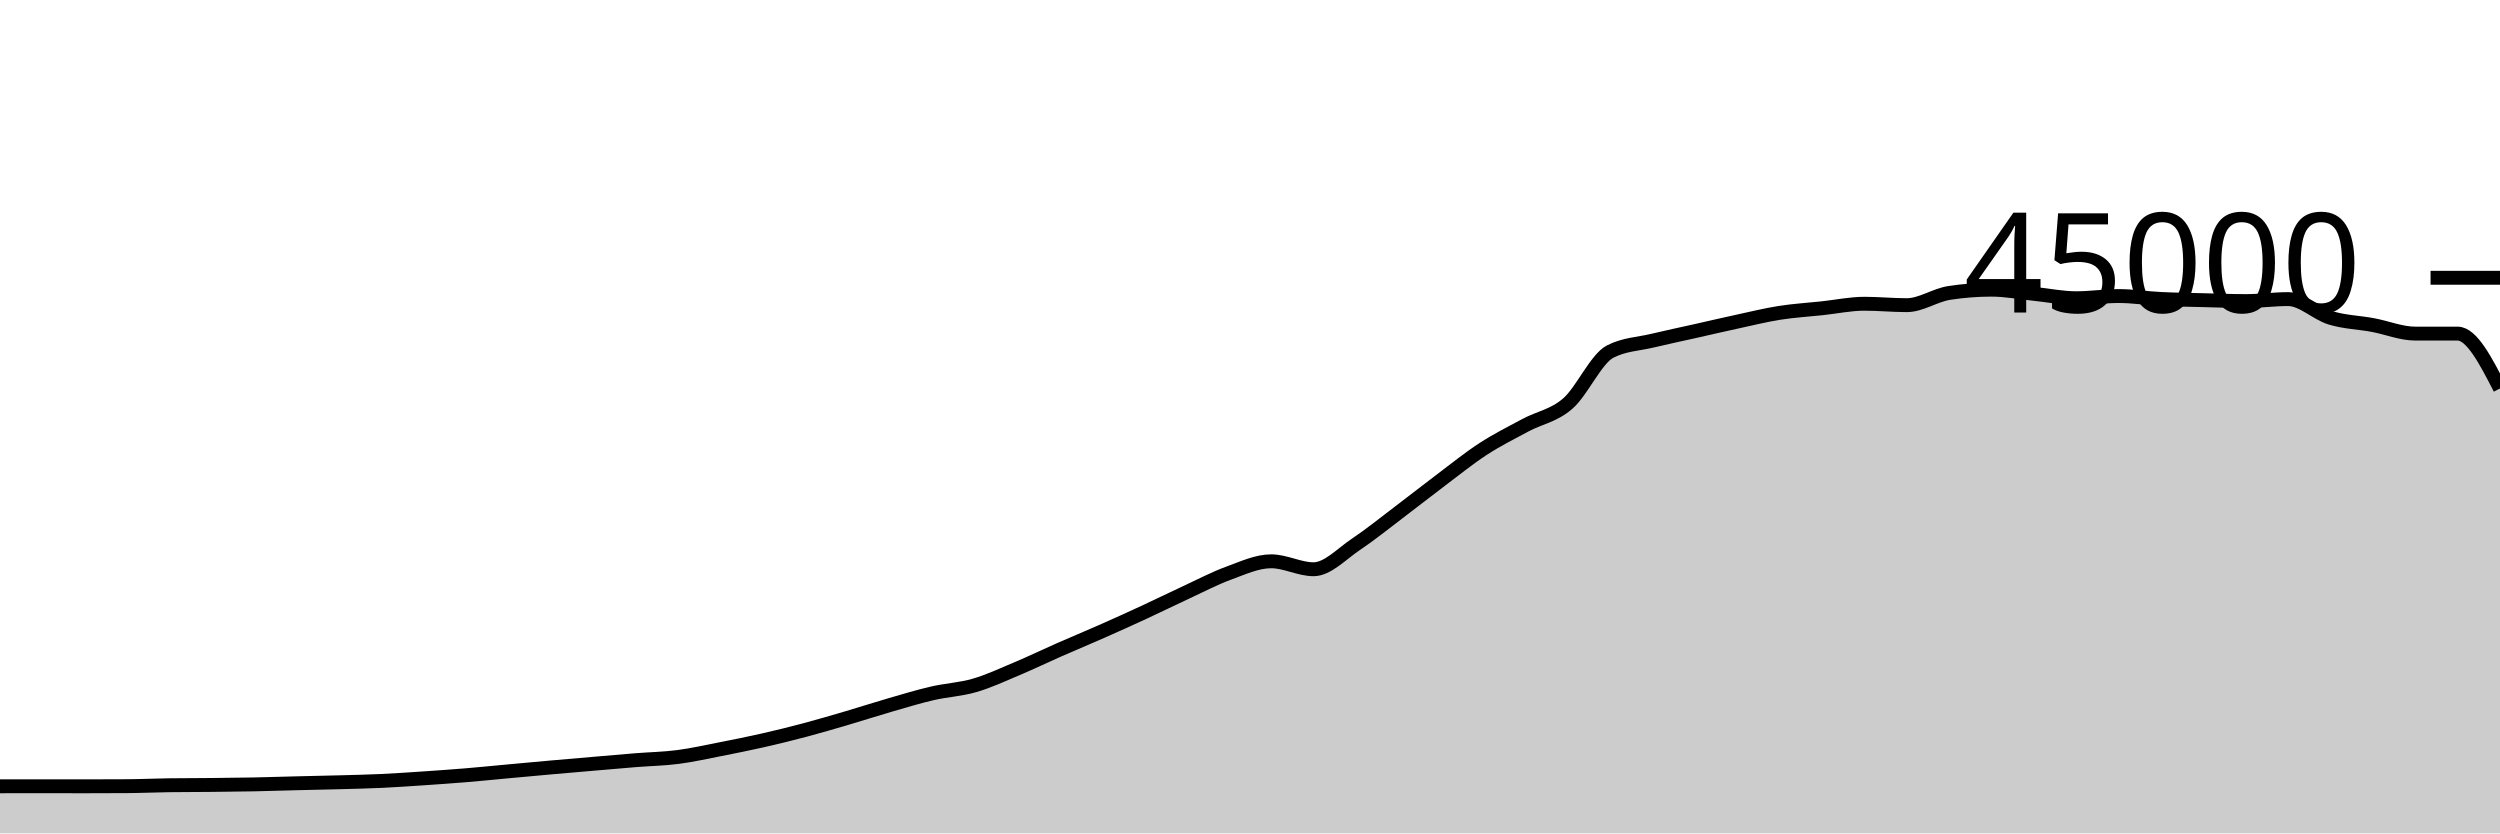
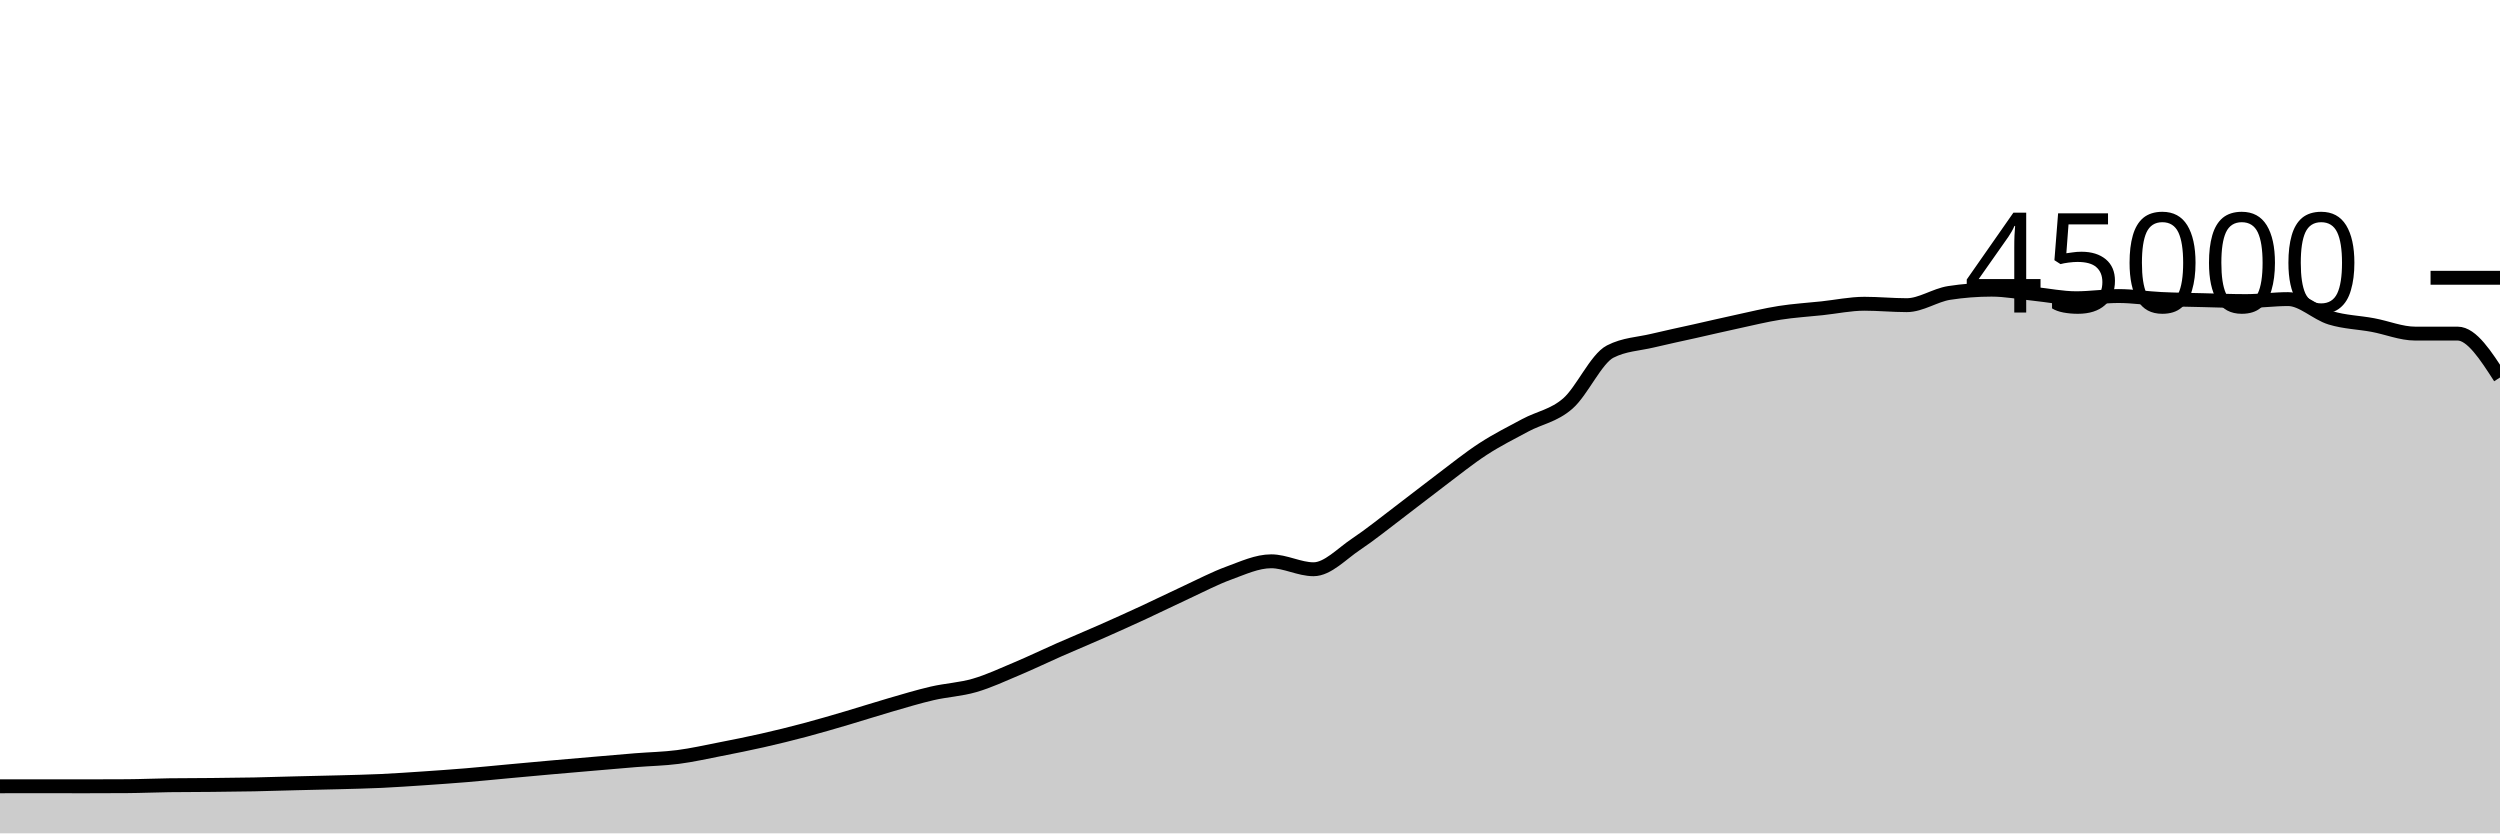
<svg xmlns="http://www.w3.org/2000/svg" viewBox="0 0 180 60">
  <g transform="translate(0,20)">
-     <path class="area" fill="rgba(0, 0, 0, 0.2)" d="M0,36.613C1.017,36.612,2.034,36.61,3.051,36.61C4.068,36.61,5.085,36.614,6.102,36.614C7.119,36.614,8.136,36.611,9.153,36.604C10.169,36.598,11.186,36.551,12.203,36.537C13.22,36.523,14.237,36.526,15.254,36.516C16.271,36.505,17.288,36.496,18.305,36.476C19.322,36.456,20.339,36.421,21.356,36.396C22.373,36.37,23.39,36.352,24.407,36.324C25.424,36.296,26.441,36.275,27.458,36.228C28.475,36.18,29.492,36.109,30.508,36.041C31.525,35.972,32.542,35.901,33.559,35.817C34.576,35.733,35.593,35.628,36.61,35.535C37.627,35.442,38.644,35.347,39.661,35.257C40.678,35.167,41.695,35.08,42.712,34.993C43.729,34.906,44.746,34.815,45.763,34.733C46.78,34.652,47.797,34.635,48.814,34.503C49.831,34.371,50.847,34.141,51.864,33.942C52.881,33.743,53.898,33.54,54.915,33.309C55.932,33.079,56.949,32.828,57.966,32.558C58.983,32.288,60,31.987,61.017,31.688C62.034,31.389,63.051,31.059,64.068,30.764C65.085,30.47,66.102,30.159,67.119,29.923C68.136,29.687,69.153,29.644,70.169,29.348C71.186,29.053,72.203,28.576,73.22,28.148C74.237,27.72,75.254,27.228,76.271,26.78C77.288,26.333,78.305,25.913,79.322,25.463C80.339,25.014,81.356,24.554,82.373,24.084C83.39,23.613,84.407,23.11,85.424,22.64C86.441,22.17,87.458,21.633,88.475,21.262C89.492,20.891,90.508,20.413,91.525,20.413C92.542,20.413,93.559,20.986,94.576,20.986C95.593,20.986,96.61,19.869,97.627,19.191C98.644,18.513,99.661,17.687,100.678,16.918C101.695,16.15,102.712,15.345,103.729,14.58C104.746,13.816,105.763,12.99,106.78,12.329C107.797,11.668,108.814,11.161,109.831,10.615C110.847,10.07,111.864,9.94,112.881,9.056C113.898,8.172,114.915,5.837,115.932,5.313C116.949,4.789,117.966,4.772,118.983,4.527C120,4.282,121.017,4.071,122.034,3.843C123.051,3.614,124.068,3.375,125.085,3.156C126.102,2.936,127.119,2.684,128.136,2.524C129.153,2.364,130.169,2.305,131.186,2.196C132.203,2.087,133.22,1.87,134.237,1.87C135.254,1.87,136.271,1.972,137.288,1.972C138.305,1.972,139.322,1.25,140.339,1.092C141.356,0.935,142.373,0.856,143.39,0.856C144.407,0.856,145.424,1.054,146.441,1.156C147.458,1.259,148.475,1.473,149.492,1.473C150.508,1.473,151.525,1.315,152.542,1.315C153.559,1.315,154.576,1.477,155.593,1.526C156.61,1.576,157.627,1.586,158.644,1.612C159.661,1.637,160.678,1.678,161.695,1.678C162.712,1.678,163.729,1.535,164.746,1.535C165.763,1.535,166.78,2.572,167.797,2.884C168.814,3.195,169.831,3.213,170.847,3.403C171.864,3.592,172.881,4.019,173.898,4.019C174.915,4.019,175.932,4.019,176.949,4.019C177.966,4.019,178.983,5.995,180,7.971L180,40C178.983,40,177.966,40,176.949,40C175.932,40,174.915,40,173.898,40C172.881,40,171.864,40,170.847,40C169.831,40,168.814,40,167.797,40C166.78,40,165.763,40,164.746,40C163.729,40,162.712,40,161.695,40C160.678,40,159.661,40,158.644,40C157.627,40,156.61,40,155.593,40C154.576,40,153.559,40,152.542,40C151.525,40,150.508,40,149.492,40C148.475,40,147.458,40,146.441,40C145.424,40,144.407,40,143.39,40C142.373,40,141.356,40,140.339,40C139.322,40,138.305,40,137.288,40C136.271,40,135.254,40,134.237,40C133.22,40,132.203,40,131.186,40C130.169,40,129.153,40,128.136,40C127.119,40,126.102,40,125.085,40C124.068,40,123.051,40,122.034,40C121.017,40,120,40,118.983,40C117.966,40,116.949,40,115.932,40C114.915,40,113.898,40,112.881,40C111.864,40,110.847,40,109.831,40C108.814,40,107.797,40,106.78,40C105.763,40,104.746,40,103.729,40C102.712,40,101.695,40,100.678,40C99.661,40,98.644,40,97.627,40C96.61,40,95.593,40,94.576,40C93.559,40,92.542,40,91.525,40C90.508,40,89.492,40,88.475,40C87.458,40,86.441,40,85.424,40C84.407,40,83.39,40,82.373,40C81.356,40,80.339,40,79.322,40C78.305,40,77.288,40,76.271,40C75.254,40,74.237,40,73.22,40C72.203,40,71.186,40,70.169,40C69.153,40,68.136,40,67.119,40C66.102,40,65.085,40,64.068,40C63.051,40,62.034,40,61.017,40C60,40,58.983,40,57.966,40C56.949,40,55.932,40,54.915,40C53.898,40,52.881,40,51.864,40C50.847,40,49.831,40,48.814,40C47.797,40,46.78,40,45.763,40C44.746,40,43.729,40,42.712,40C41.695,40,40.678,40,39.661,40C38.644,40,37.627,40,36.61,40C35.593,40,34.576,40,33.559,40C32.542,40,31.525,40,30.508,40C29.492,40,28.475,40,27.458,40C26.441,40,25.424,40,24.407,40C23.39,40,22.373,40,21.356,40C20.339,40,19.322,40,18.305,40C17.288,40,16.271,40,15.254,40C14.237,40,13.22,40,12.203,40C11.186,40,10.169,40,9.153,40C8.136,40,7.119,40,6.102,40C5.085,40,4.068,40,3.051,40C2.034,40,1.017,40,0,40Z" />
-     <path class="line" stroke="black" fill="none" d="M0,36.613C1.017,36.612,2.034,36.61,3.051,36.61C4.068,36.61,5.085,36.614,6.102,36.614C7.119,36.614,8.136,36.611,9.153,36.604C10.169,36.598,11.186,36.551,12.203,36.537C13.22,36.523,14.237,36.526,15.254,36.516C16.271,36.505,17.288,36.496,18.305,36.476C19.322,36.456,20.339,36.421,21.356,36.396C22.373,36.37,23.39,36.352,24.407,36.324C25.424,36.296,26.441,36.275,27.458,36.228C28.475,36.18,29.492,36.109,30.508,36.041C31.525,35.972,32.542,35.901,33.559,35.817C34.576,35.733,35.593,35.628,36.61,35.535C37.627,35.442,38.644,35.347,39.661,35.257C40.678,35.167,41.695,35.08,42.712,34.993C43.729,34.906,44.746,34.815,45.763,34.733C46.78,34.652,47.797,34.635,48.814,34.503C49.831,34.371,50.847,34.141,51.864,33.942C52.881,33.743,53.898,33.54,54.915,33.309C55.932,33.079,56.949,32.828,57.966,32.558C58.983,32.288,60,31.987,61.017,31.688C62.034,31.389,63.051,31.059,64.068,30.764C65.085,30.47,66.102,30.159,67.119,29.923C68.136,29.687,69.153,29.644,70.169,29.348C71.186,29.053,72.203,28.576,73.22,28.148C74.237,27.72,75.254,27.228,76.271,26.78C77.288,26.333,78.305,25.913,79.322,25.463C80.339,25.014,81.356,24.554,82.373,24.084C83.39,23.613,84.407,23.11,85.424,22.64C86.441,22.17,87.458,21.633,88.475,21.262C89.492,20.891,90.508,20.413,91.525,20.413C92.542,20.413,93.559,20.986,94.576,20.986C95.593,20.986,96.61,19.869,97.627,19.191C98.644,18.513,99.661,17.687,100.678,16.918C101.695,16.15,102.712,15.345,103.729,14.58C104.746,13.816,105.763,12.99,106.78,12.329C107.797,11.668,108.814,11.161,109.831,10.615C110.847,10.07,111.864,9.94,112.881,9.056C113.898,8.172,114.915,5.837,115.932,5.313C116.949,4.789,117.966,4.772,118.983,4.527C120,4.282,121.017,4.071,122.034,3.843C123.051,3.614,124.068,3.375,125.085,3.156C126.102,2.936,127.119,2.684,128.136,2.524C129.153,2.364,130.169,2.305,131.186,2.196C132.203,2.087,133.22,1.87,134.237,1.87C135.254,1.87,136.271,1.972,137.288,1.972C138.305,1.972,139.322,1.25,140.339,1.092C141.356,0.935,142.373,0.856,143.39,0.856C144.407,0.856,145.424,1.054,146.441,1.156C147.458,1.259,148.475,1.473,149.492,1.473C150.508,1.473,151.525,1.315,152.542,1.315C153.559,1.315,154.576,1.477,155.593,1.526C156.61,1.576,157.627,1.586,158.644,1.612C159.661,1.637,160.678,1.678,161.695,1.678C162.712,1.678,163.729,1.535,164.746,1.535C165.763,1.535,166.78,2.572,167.797,2.884C168.814,3.195,169.831,3.213,170.847,3.403C171.864,3.592,172.881,4.019,173.898,4.019C174.915,4.019,175.932,4.019,176.949,4.019C177.966,4.019,178.983,5.995,180,7.971" />
+     <path class="area" fill="rgba(0, 0, 0, 0.2)" d="M0,36.613C1.017,36.612,2.034,36.61,3.051,36.61C4.068,36.61,5.085,36.614,6.102,36.614C7.119,36.614,8.136,36.611,9.153,36.604C10.169,36.598,11.186,36.551,12.203,36.537C13.22,36.523,14.237,36.526,15.254,36.516C16.271,36.505,17.288,36.496,18.305,36.476C19.322,36.456,20.339,36.421,21.356,36.396C22.373,36.37,23.39,36.352,24.407,36.324C25.424,36.296,26.441,36.275,27.458,36.228C28.475,36.18,29.492,36.109,30.508,36.041C31.525,35.972,32.542,35.901,33.559,35.817C34.576,35.733,35.593,35.628,36.61,35.535C37.627,35.442,38.644,35.347,39.661,35.257C40.678,35.167,41.695,35.08,42.712,34.993C43.729,34.906,44.746,34.815,45.763,34.733C46.78,34.652,47.797,34.635,48.814,34.503C49.831,34.371,50.847,34.141,51.864,33.942C52.881,33.743,53.898,33.54,54.915,33.309C55.932,33.079,56.949,32.828,57.966,32.558C58.983,32.288,60,31.987,61.017,31.688C62.034,31.389,63.051,31.059,64.068,30.764C65.085,30.47,66.102,30.159,67.119,29.923C68.136,29.687,69.153,29.644,70.169,29.348C71.186,29.053,72.203,28.576,73.22,28.148C74.237,27.72,75.254,27.228,76.271,26.78C77.288,26.333,78.305,25.913,79.322,25.463C80.339,25.014,81.356,24.554,82.373,24.084C83.39,23.613,84.407,23.11,85.424,22.64C86.441,22.17,87.458,21.633,88.475,21.262C89.492,20.891,90.508,20.413,91.525,20.413C92.542,20.413,93.559,20.986,94.576,20.986C95.593,20.986,96.61,19.869,97.627,19.191C98.644,18.513,99.661,17.687,100.678,16.918C101.695,16.15,102.712,15.345,103.729,14.58C104.746,13.816,105.763,12.99,106.78,12.329C107.797,11.668,108.814,11.161,109.831,10.615C110.847,10.07,111.864,9.94,112.881,9.056C113.898,8.172,114.915,5.837,115.932,5.313C116.949,4.789,117.966,4.772,118.983,4.527C120,4.282,121.017,4.071,122.034,3.843C123.051,3.614,124.068,3.375,125.085,3.156C126.102,2.936,127.119,2.684,128.136,2.524C129.153,2.364,130.169,2.305,131.186,2.196C132.203,2.087,133.22,1.87,134.237,1.87C135.254,1.87,136.271,1.972,137.288,1.972C138.305,1.972,139.322,1.25,140.339,1.092C141.356,0.935,142.373,0.856,143.39,0.856C144.407,0.856,145.424,1.054,146.441,1.156C147.458,1.259,148.475,1.473,149.492,1.473C150.508,1.473,151.525,1.315,152.542,1.315C153.559,1.315,154.576,1.477,155.593,1.526C156.61,1.576,157.627,1.586,158.644,1.612C159.661,1.637,160.678,1.678,161.695,1.678C162.712,1.678,163.729,1.535,164.746,1.535C165.763,1.535,166.78,2.572,167.797,2.884C168.814,3.195,169.831,3.213,170.847,3.403C171.864,3.592,172.881,4.019,173.898,4.019C174.915,4.019,175.932,4.019,176.949,4.019C177.966,4.019,178.983,5.599,180,7.18L180,40C178.983,40,177.966,40,176.949,40C175.932,40,174.915,40,173.898,40C172.881,40,171.864,40,170.847,40C169.831,40,168.814,40,167.797,40C166.78,40,165.763,40,164.746,40C163.729,40,162.712,40,161.695,40C160.678,40,159.661,40,158.644,40C157.627,40,156.61,40,155.593,40C154.576,40,153.559,40,152.542,40C151.525,40,150.508,40,149.492,40C148.475,40,147.458,40,146.441,40C145.424,40,144.407,40,143.39,40C142.373,40,141.356,40,140.339,40C139.322,40,138.305,40,137.288,40C136.271,40,135.254,40,134.237,40C133.22,40,132.203,40,131.186,40C130.169,40,129.153,40,128.136,40C127.119,40,126.102,40,125.085,40C124.068,40,123.051,40,122.034,40C121.017,40,120,40,118.983,40C117.966,40,116.949,40,115.932,40C114.915,40,113.898,40,112.881,40C111.864,40,110.847,40,109.831,40C108.814,40,107.797,40,106.78,40C105.763,40,104.746,40,103.729,40C102.712,40,101.695,40,100.678,40C99.661,40,98.644,40,97.627,40C96.61,40,95.593,40,94.576,40C93.559,40,92.542,40,91.525,40C90.508,40,89.492,40,88.475,40C87.458,40,86.441,40,85.424,40C84.407,40,83.39,40,82.373,40C81.356,40,80.339,40,79.322,40C78.305,40,77.288,40,76.271,40C75.254,40,74.237,40,73.22,40C72.203,40,71.186,40,70.169,40C69.153,40,68.136,40,67.119,40C66.102,40,65.085,40,64.068,40C63.051,40,62.034,40,61.017,40C60,40,58.983,40,57.966,40C56.949,40,55.932,40,54.915,40C53.898,40,52.881,40,51.864,40C50.847,40,49.831,40,48.814,40C47.797,40,46.78,40,45.763,40C44.746,40,43.729,40,42.712,40C41.695,40,40.678,40,39.661,40C38.644,40,37.627,40,36.61,40C35.593,40,34.576,40,33.559,40C32.542,40,31.525,40,30.508,40C29.492,40,28.475,40,27.458,40C26.441,40,25.424,40,24.407,40C23.39,40,22.373,40,21.356,40C20.339,40,19.322,40,18.305,40C17.288,40,16.271,40,15.254,40C14.237,40,13.22,40,12.203,40C11.186,40,10.169,40,9.153,40C8.136,40,7.119,40,6.102,40C5.085,40,4.068,40,3.051,40C2.034,40,1.017,40,0,40Z" />
+     <path class="line" stroke="black" fill="none" d="M0,36.613C1.017,36.612,2.034,36.61,3.051,36.61C4.068,36.61,5.085,36.614,6.102,36.614C7.119,36.614,8.136,36.611,9.153,36.604C10.169,36.598,11.186,36.551,12.203,36.537C13.22,36.523,14.237,36.526,15.254,36.516C16.271,36.505,17.288,36.496,18.305,36.476C19.322,36.456,20.339,36.421,21.356,36.396C22.373,36.37,23.39,36.352,24.407,36.324C25.424,36.296,26.441,36.275,27.458,36.228C28.475,36.18,29.492,36.109,30.508,36.041C31.525,35.972,32.542,35.901,33.559,35.817C34.576,35.733,35.593,35.628,36.61,35.535C37.627,35.442,38.644,35.347,39.661,35.257C40.678,35.167,41.695,35.08,42.712,34.993C43.729,34.906,44.746,34.815,45.763,34.733C46.78,34.652,47.797,34.635,48.814,34.503C49.831,34.371,50.847,34.141,51.864,33.942C52.881,33.743,53.898,33.54,54.915,33.309C55.932,33.079,56.949,32.828,57.966,32.558C58.983,32.288,60,31.987,61.017,31.688C62.034,31.389,63.051,31.059,64.068,30.764C65.085,30.47,66.102,30.159,67.119,29.923C68.136,29.687,69.153,29.644,70.169,29.348C71.186,29.053,72.203,28.576,73.22,28.148C74.237,27.72,75.254,27.228,76.271,26.78C77.288,26.333,78.305,25.913,79.322,25.463C80.339,25.014,81.356,24.554,82.373,24.084C83.39,23.613,84.407,23.11,85.424,22.64C86.441,22.17,87.458,21.633,88.475,21.262C89.492,20.891,90.508,20.413,91.525,20.413C92.542,20.413,93.559,20.986,94.576,20.986C95.593,20.986,96.61,19.869,97.627,19.191C98.644,18.513,99.661,17.687,100.678,16.918C101.695,16.15,102.712,15.345,103.729,14.58C104.746,13.816,105.763,12.99,106.78,12.329C107.797,11.668,108.814,11.161,109.831,10.615C110.847,10.07,111.864,9.94,112.881,9.056C113.898,8.172,114.915,5.837,115.932,5.313C116.949,4.789,117.966,4.772,118.983,4.527C120,4.282,121.017,4.071,122.034,3.843C123.051,3.614,124.068,3.375,125.085,3.156C126.102,2.936,127.119,2.684,128.136,2.524C129.153,2.364,130.169,2.305,131.186,2.196C132.203,2.087,133.22,1.87,134.237,1.87C135.254,1.87,136.271,1.972,137.288,1.972C138.305,1.972,139.322,1.25,140.339,1.092C141.356,0.935,142.373,0.856,143.39,0.856C144.407,0.856,145.424,1.054,146.441,1.156C147.458,1.259,148.475,1.473,149.492,1.473C150.508,1.473,151.525,1.315,152.542,1.315C153.559,1.315,154.576,1.477,155.593,1.526C156.61,1.576,157.627,1.586,158.644,1.612C159.661,1.637,160.678,1.678,161.695,1.678C162.712,1.678,163.729,1.535,164.746,1.535C165.763,1.535,166.78,2.572,167.797,2.884C168.814,3.195,169.831,3.213,170.847,3.403C171.864,3.592,172.881,4.019,173.898,4.019C174.915,4.019,175.932,4.019,176.949,4.019C177.966,4.019,178.983,5.599,180,7.18" />
    <path class="axis-ceiling" stroke-width="1" stroke="black" fill="none" d="M175,0L180,0" />
    <text class="axis-ceiling-label" font-family="sans-serif" text-anchor="end" font-size="10px" x="170" y="2.5">45000</text>
  </g>
</svg>
